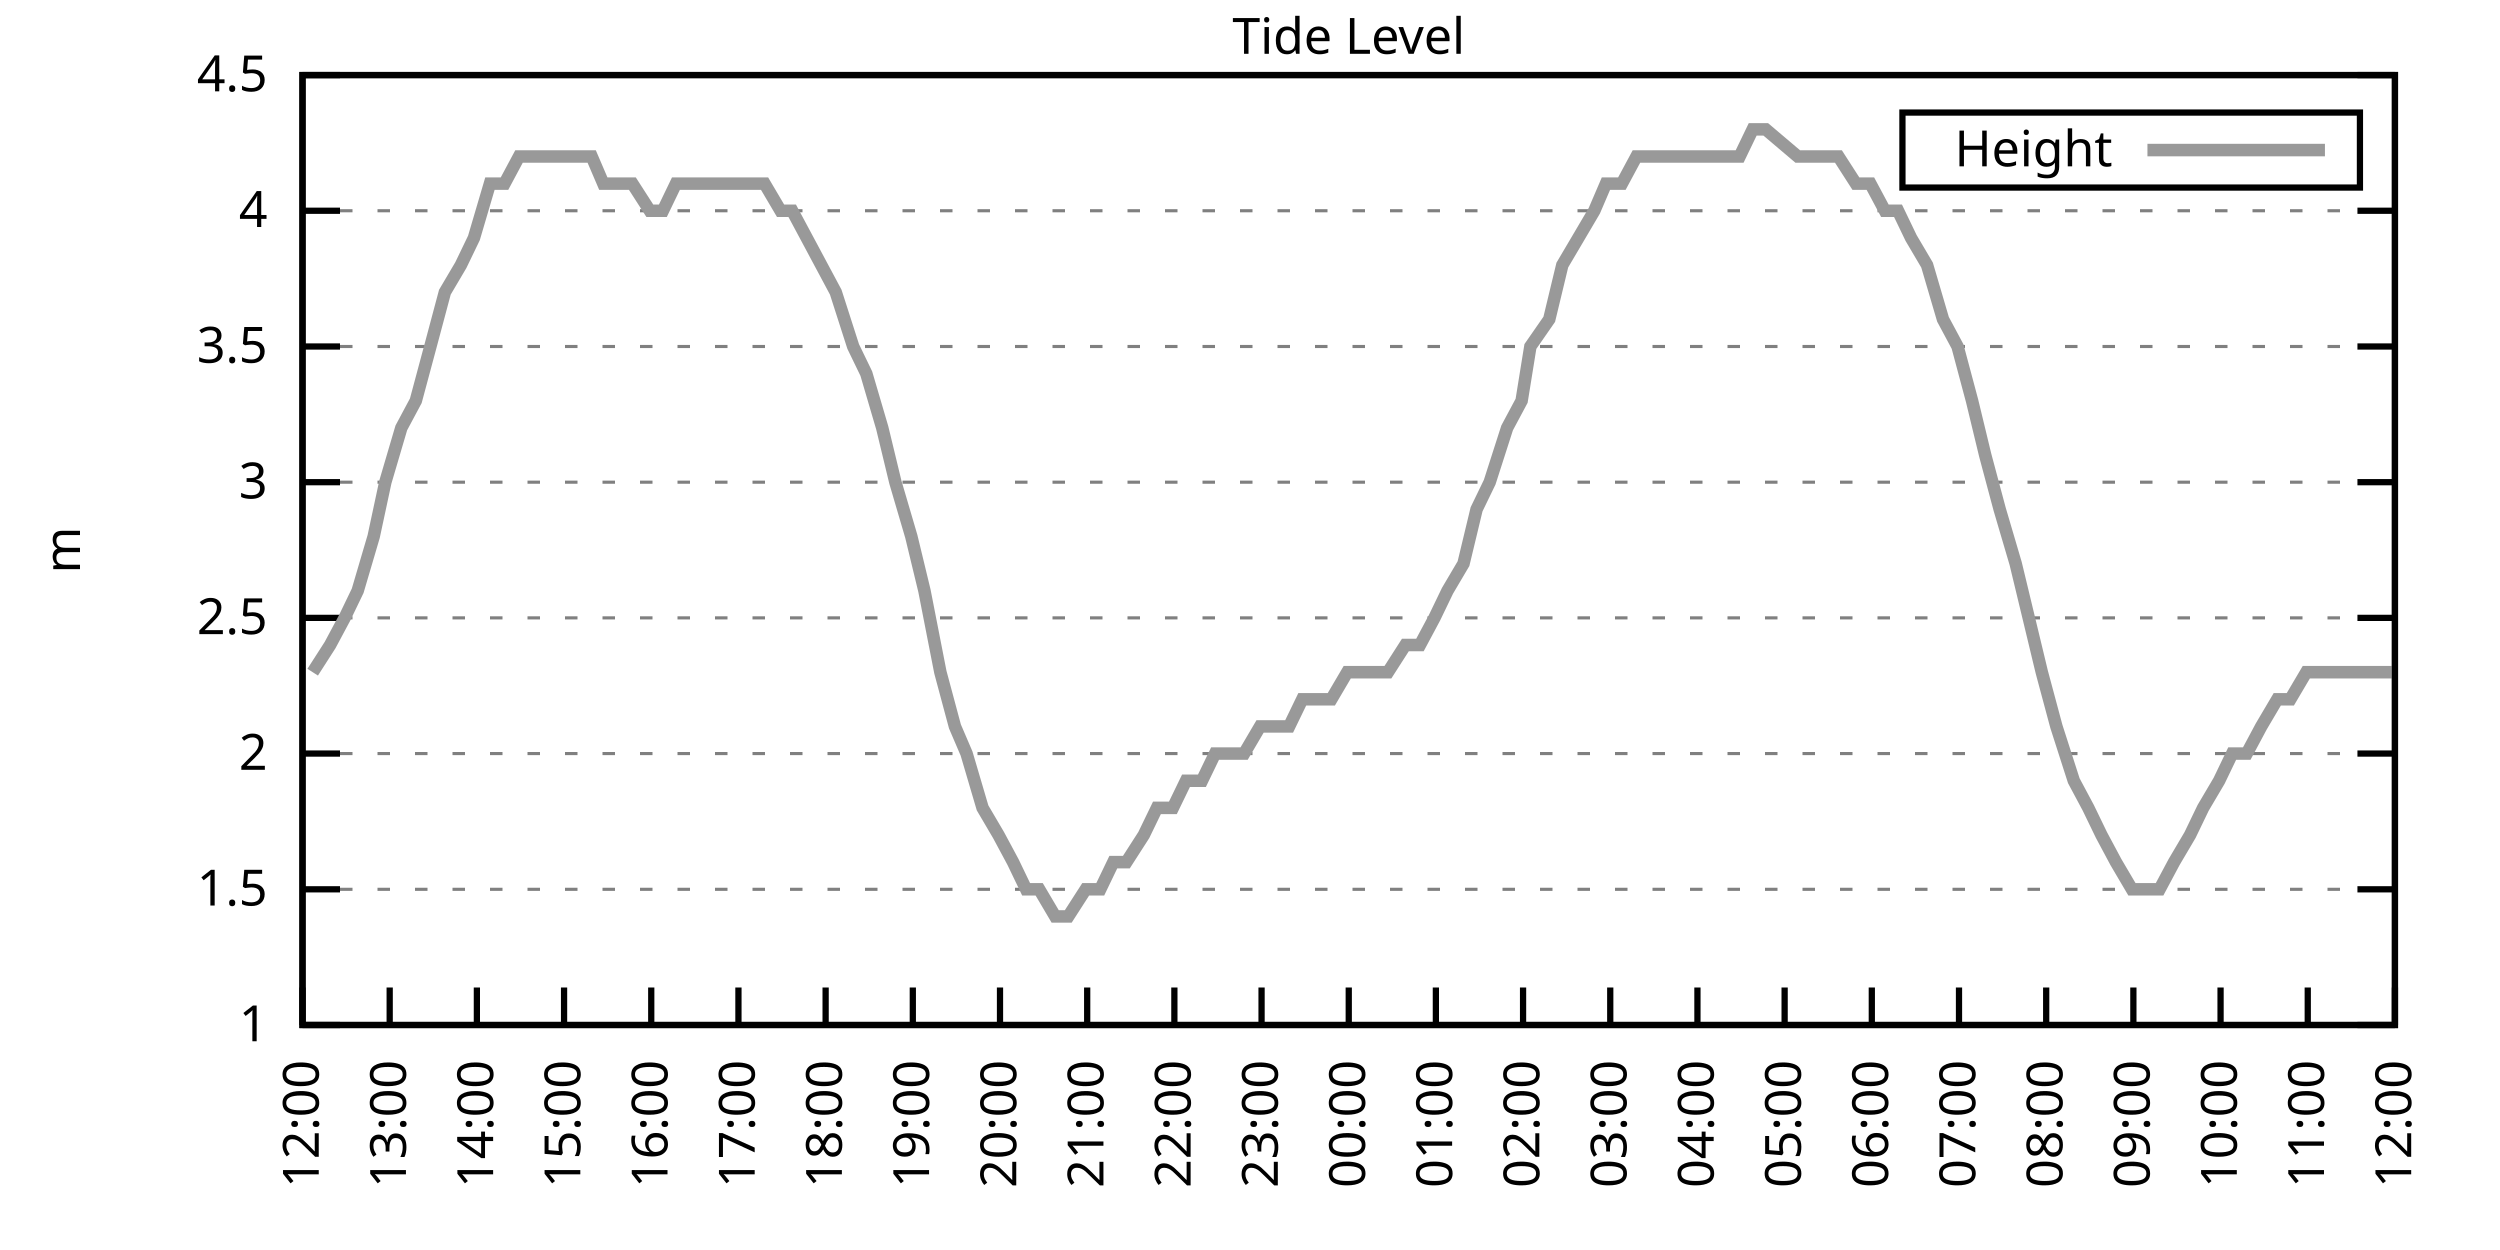
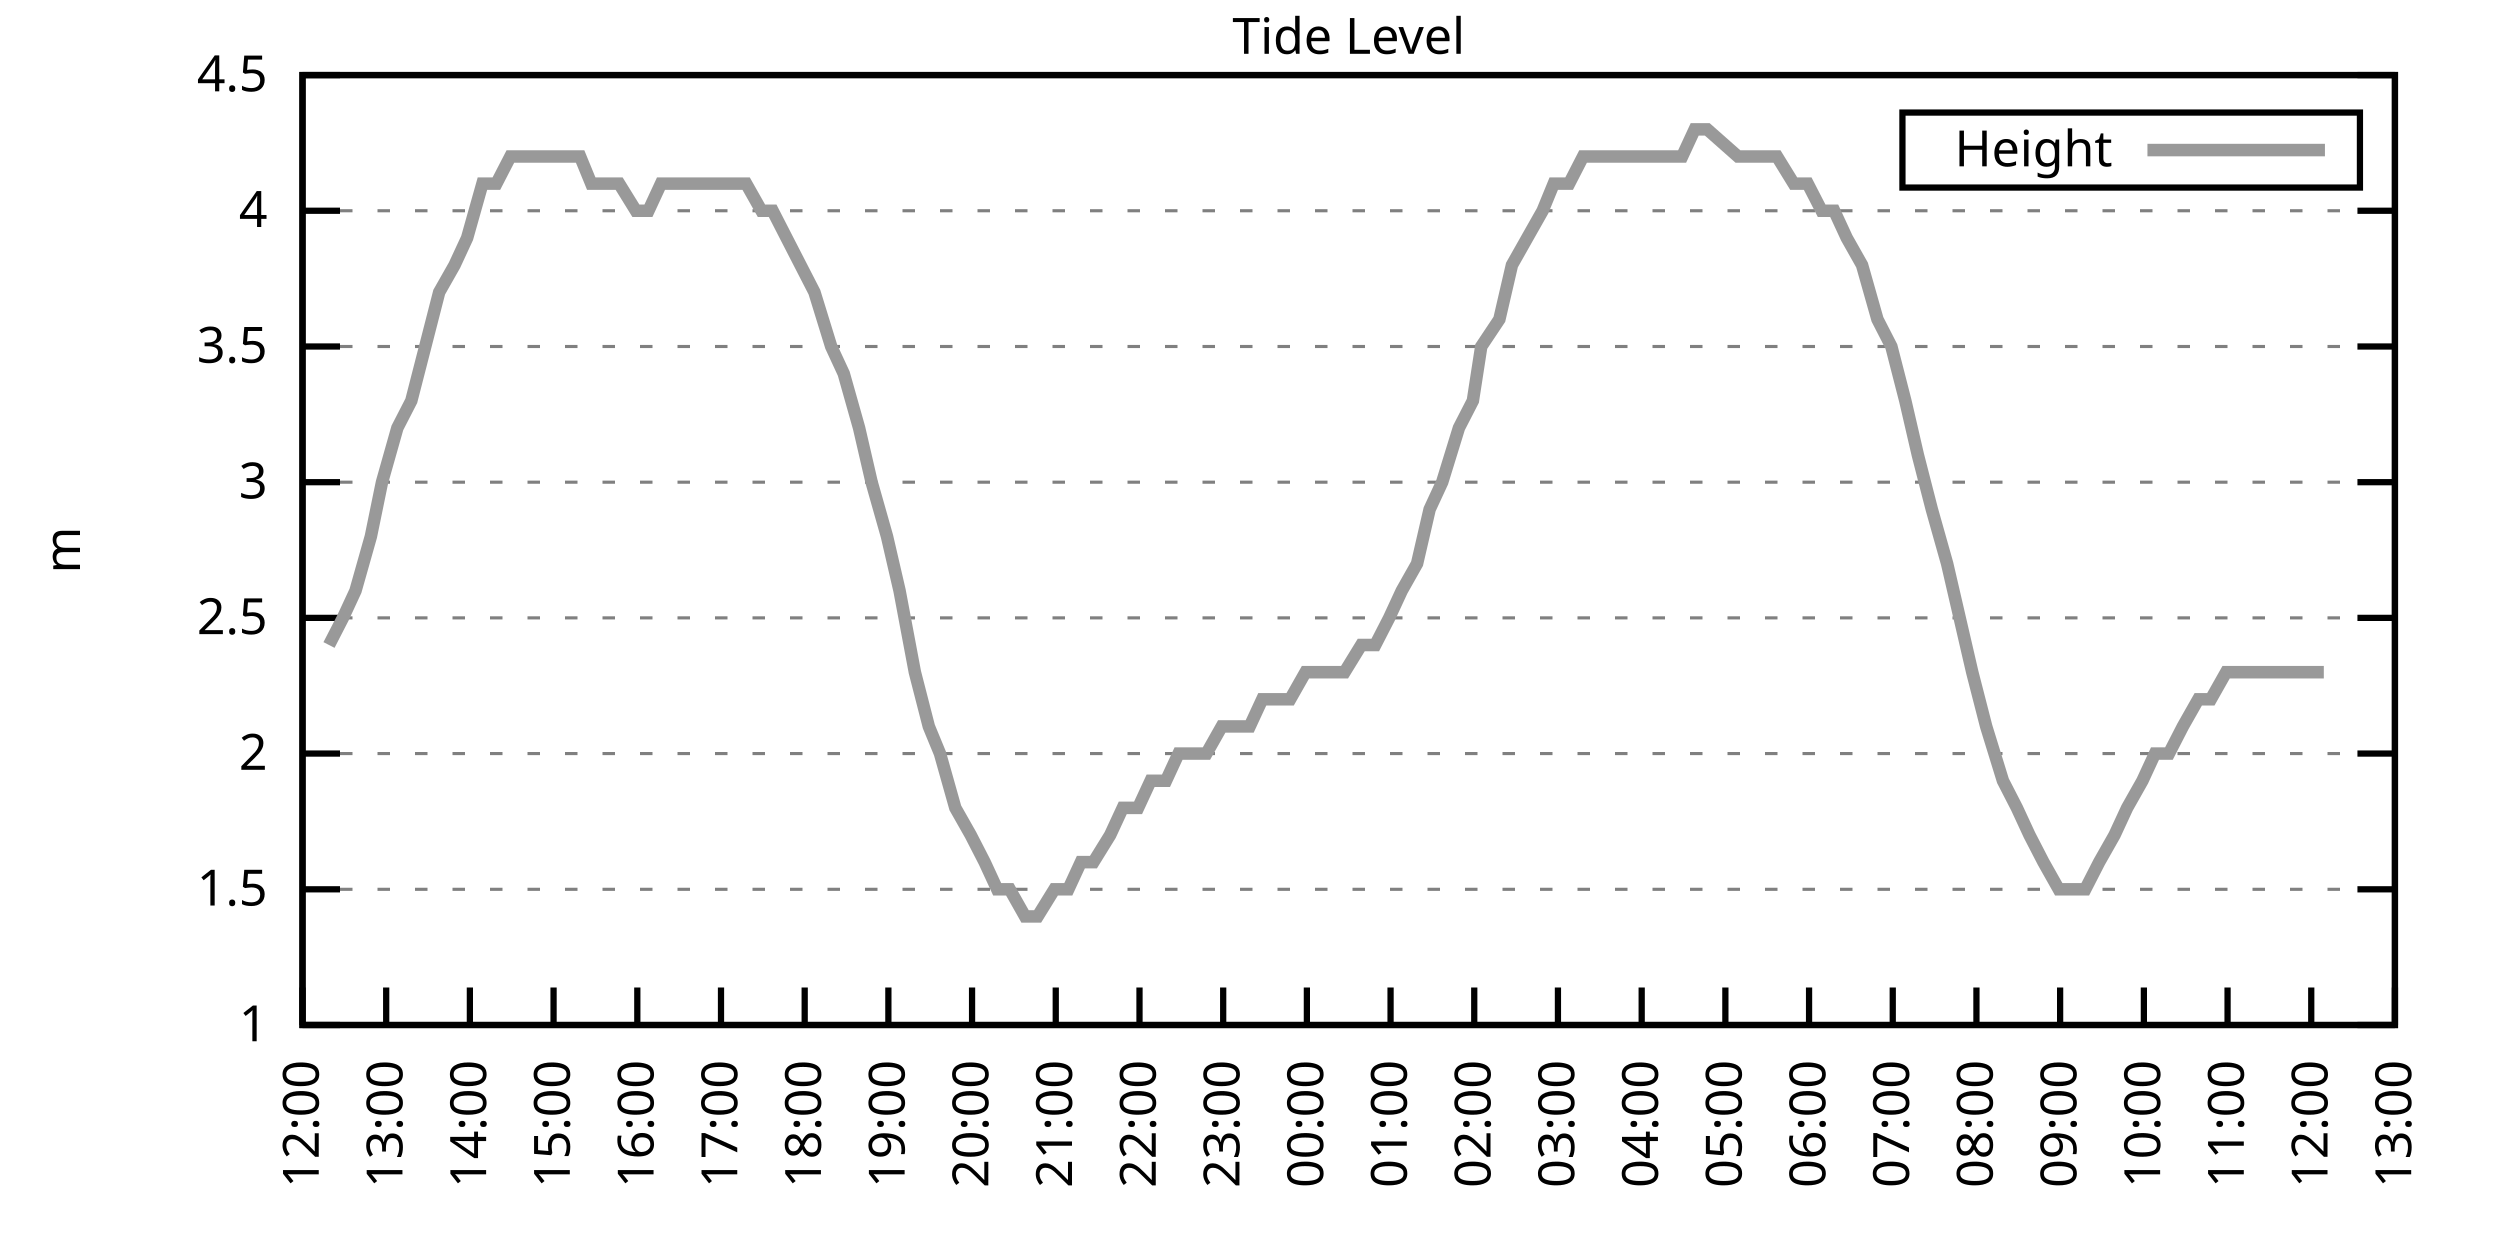
<svg xmlns="http://www.w3.org/2000/svg" xmlns:xlink="http://www.w3.org/1999/xlink" width="400" height="200" viewBox="0 0 400 200">
  <g id="gnuplot_canvas">
    <rect x="0" y="0" width="400" height="200" fill="none" />
    <defs>
      <circle id="gpDot" r="0.5" stroke-width="0.5" stroke="currentColor" />
      <path id="gpPt0" stroke-width="0.333" stroke="currentColor" d="M-1,0 h2 M0,-1 v2" />
      <path id="gpPt1" stroke-width="0.333" stroke="currentColor" d="M-1,-1 L1,1 M1,-1 L-1,1" />
      <path id="gpPt2" stroke-width="0.333" stroke="currentColor" d="M-1,0 L1,0 M0,-1 L0,1 M-1,-1 L1,1 M-1,1 L1,-1" />
      <rect id="gpPt3" stroke-width="0.333" stroke="currentColor" x="-1" y="-1" width="2" height="2" />
      <rect id="gpPt4" stroke-width="0.333" stroke="currentColor" fill="currentColor" x="-1" y="-1" width="2" height="2" />
      <circle id="gpPt5" stroke-width="0.333" stroke="currentColor" cx="0" cy="0" r="1" />
      <use xlink:href="#gpPt5" id="gpPt6" fill="currentColor" stroke="none" />
      <path id="gpPt7" stroke-width="0.333" stroke="currentColor" d="M0,-1.33 L-1.33,0.67 L1.33,0.67 z" />
      <use xlink:href="#gpPt7" id="gpPt8" fill="currentColor" stroke="none" />
      <use xlink:href="#gpPt7" id="gpPt9" stroke="currentColor" transform="rotate(180)" />
      <use xlink:href="#gpPt9" id="gpPt10" fill="currentColor" stroke="none" />
      <use xlink:href="#gpPt3" id="gpPt11" stroke="currentColor" transform="rotate(45)" />
      <use xlink:href="#gpPt11" id="gpPt12" fill="currentColor" stroke="none" />
      <path id="gpPt13" stroke-width="0.333" stroke="currentColor" d="M0,1.330 L1.265,0.411 L0.782,-1.067 L-0.782,-1.076 L-1.265,0.411 z" />
      <use xlink:href="#gpPt13" id="gpPt14" fill="currentColor" stroke="none" />
      <filter id="textbox" filterUnits="objectBoundingBox" x="0" y="0" height="1" width="1">
        <feFlood flood-color="white" flood-opacity="1" result="bgnd" />
        <feComposite in="SourceGraphic" in2="bgnd" operator="atop" />
      </filter>
      <filter id="greybox" filterUnits="objectBoundingBox" x="0" y="0" height="1" width="1">
        <feFlood flood-color="lightgrey" flood-opacity="1" result="grey" />
        <feComposite in="SourceGraphic" in2="grey" operator="atop" />
      </filter>
    </defs>
    <g fill="none" color="white" stroke="currentColor" stroke-width="1.00" stroke-linecap="butt" stroke-linejoin="miter">
</g>
    <g fill="none" color="black" stroke="currentColor" stroke-width="1.00" stroke-linecap="butt" stroke-linejoin="miter">
      <g stroke="none" shape-rendering="crispEdges">
        <polygon fill="rgb(255, 255, 255)" points="48.40,164.00 383.18,164.00 383.18,12.02 48.40,12.02 " />
      </g>
    </g>
    <g fill="none" color="black" stroke="currentColor" stroke-width="1.00" stroke-linecap="butt" stroke-linejoin="miter">
</g>
    <g fill="none" color="black" stroke="black" stroke-width="0.50" stroke-linecap="butt" stroke-linejoin="miter">
</g>
    <g fill="none" color="gray" stroke="currentColor" stroke-width="0.50" stroke-linecap="butt" stroke-linejoin="miter">
      <path stroke="gray" stroke-dasharray="2,4" class="gridline" d="M48.40,164.00 L383.19,164.00  " />
    </g>
    <g fill="none" color="gray" stroke="gray" stroke-width="1.00" stroke-linecap="butt" stroke-linejoin="miter">
</g>
    <g fill="none" color="black" stroke="currentColor" stroke-width="1.00" stroke-linecap="butt" stroke-linejoin="miter">
      <path stroke="black" d="M48.40,164.00 L54.40,164.00 M383.19,164.00 L377.19,164.00  " />
      <g transform="translate(42.80,166.60)" stroke="none" fill="black" font-family="Sans" font-size="8.00" text-anchor="end">
        <text>
          <tspan font-family="Sans"> 1</tspan>
        </text>
      </g>
    </g>
    <g fill="none" color="black" stroke="currentColor" stroke-width="1.00" stroke-linecap="butt" stroke-linejoin="miter">
</g>
    <g fill="none" color="black" stroke="black" stroke-width="0.50" stroke-linecap="butt" stroke-linejoin="miter">
</g>
    <g fill="none" color="gray" stroke="currentColor" stroke-width="0.50" stroke-linecap="butt" stroke-linejoin="miter">
      <path stroke="gray" stroke-dasharray="2,4" class="gridline" d="M48.40,142.29 L383.19,142.29  " />
    </g>
    <g fill="none" color="gray" stroke="gray" stroke-width="1.00" stroke-linecap="butt" stroke-linejoin="miter">
</g>
    <g fill="none" color="black" stroke="currentColor" stroke-width="1.00" stroke-linecap="butt" stroke-linejoin="miter">
      <path stroke="black" d="M48.40,142.29 L54.40,142.29 M383.19,142.29 L377.19,142.29  " />
      <g transform="translate(42.80,144.89)" stroke="none" fill="black" font-family="Sans" font-size="8.00" text-anchor="end">
        <text>
          <tspan font-family="Sans"> 1.5</tspan>
        </text>
      </g>
    </g>
    <g fill="none" color="black" stroke="currentColor" stroke-width="1.00" stroke-linecap="butt" stroke-linejoin="miter">
</g>
    <g fill="none" color="black" stroke="black" stroke-width="0.50" stroke-linecap="butt" stroke-linejoin="miter">
</g>
    <g fill="none" color="gray" stroke="currentColor" stroke-width="0.50" stroke-linecap="butt" stroke-linejoin="miter">
      <path stroke="gray" stroke-dasharray="2,4" class="gridline" d="M48.40,120.57 L383.19,120.57  " />
    </g>
    <g fill="none" color="gray" stroke="gray" stroke-width="1.00" stroke-linecap="butt" stroke-linejoin="miter">
</g>
    <g fill="none" color="black" stroke="currentColor" stroke-width="1.00" stroke-linecap="butt" stroke-linejoin="miter">
      <path stroke="black" d="M48.40,120.57 L54.40,120.57 M383.19,120.57 L377.19,120.57  " />
      <g transform="translate(42.80,123.17)" stroke="none" fill="black" font-family="Sans" font-size="8.00" text-anchor="end">
        <text>
          <tspan font-family="Sans"> 2</tspan>
        </text>
      </g>
    </g>
    <g fill="none" color="black" stroke="currentColor" stroke-width="1.00" stroke-linecap="butt" stroke-linejoin="miter">
</g>
    <g fill="none" color="black" stroke="black" stroke-width="0.50" stroke-linecap="butt" stroke-linejoin="miter">
</g>
    <g fill="none" color="gray" stroke="currentColor" stroke-width="0.50" stroke-linecap="butt" stroke-linejoin="miter">
      <path stroke="gray" stroke-dasharray="2,4" class="gridline" d="M48.40,98.86 L383.19,98.86  " />
    </g>
    <g fill="none" color="gray" stroke="gray" stroke-width="1.00" stroke-linecap="butt" stroke-linejoin="miter">
</g>
    <g fill="none" color="black" stroke="currentColor" stroke-width="1.00" stroke-linecap="butt" stroke-linejoin="miter">
      <path stroke="black" d="M48.40,98.86 L54.40,98.86 M383.19,98.86 L377.19,98.86  " />
      <g transform="translate(42.80,101.46)" stroke="none" fill="black" font-family="Sans" font-size="8.00" text-anchor="end">
        <text>
          <tspan font-family="Sans"> 2.5</tspan>
        </text>
      </g>
    </g>
    <g fill="none" color="black" stroke="currentColor" stroke-width="1.00" stroke-linecap="butt" stroke-linejoin="miter">
</g>
    <g fill="none" color="black" stroke="black" stroke-width="0.50" stroke-linecap="butt" stroke-linejoin="miter">
</g>
    <g fill="none" color="gray" stroke="currentColor" stroke-width="0.50" stroke-linecap="butt" stroke-linejoin="miter">
      <path stroke="gray" stroke-dasharray="2,4" class="gridline" d="M48.40,77.15 L383.19,77.15  " />
    </g>
    <g fill="none" color="gray" stroke="gray" stroke-width="1.00" stroke-linecap="butt" stroke-linejoin="miter">
</g>
    <g fill="none" color="black" stroke="currentColor" stroke-width="1.00" stroke-linecap="butt" stroke-linejoin="miter">
      <path stroke="black" d="M48.40,77.15 L54.40,77.15 M383.19,77.15 L377.19,77.15  " />
      <g transform="translate(42.80,79.75)" stroke="none" fill="black" font-family="Sans" font-size="8.00" text-anchor="end">
        <text>
          <tspan font-family="Sans"> 3</tspan>
        </text>
      </g>
    </g>
    <g fill="none" color="black" stroke="currentColor" stroke-width="1.00" stroke-linecap="butt" stroke-linejoin="miter">
</g>
    <g fill="none" color="black" stroke="black" stroke-width="0.50" stroke-linecap="butt" stroke-linejoin="miter">
</g>
    <g fill="none" color="gray" stroke="currentColor" stroke-width="0.50" stroke-linecap="butt" stroke-linejoin="miter">
      <path stroke="gray" stroke-dasharray="2,4" class="gridline" d="M48.40,55.44 L383.19,55.44  " />
    </g>
    <g fill="none" color="gray" stroke="gray" stroke-width="1.00" stroke-linecap="butt" stroke-linejoin="miter">
</g>
    <g fill="none" color="black" stroke="currentColor" stroke-width="1.00" stroke-linecap="butt" stroke-linejoin="miter">
      <path stroke="black" d="M48.40,55.44 L54.40,55.44 M383.19,55.44 L377.19,55.44  " />
      <g transform="translate(42.80,58.04)" stroke="none" fill="black" font-family="Sans" font-size="8.00" text-anchor="end">
        <text>
          <tspan font-family="Sans"> 3.5</tspan>
        </text>
      </g>
    </g>
    <g fill="none" color="black" stroke="currentColor" stroke-width="1.00" stroke-linecap="butt" stroke-linejoin="miter">
</g>
    <g fill="none" color="black" stroke="black" stroke-width="0.50" stroke-linecap="butt" stroke-linejoin="miter">
</g>
    <g fill="none" color="gray" stroke="currentColor" stroke-width="0.50" stroke-linecap="butt" stroke-linejoin="miter">
      <path stroke="gray" stroke-dasharray="2,4" class="gridline" d="M48.40,33.72 L383.19,33.72  " />
    </g>
    <g fill="none" color="gray" stroke="gray" stroke-width="1.00" stroke-linecap="butt" stroke-linejoin="miter">
</g>
    <g fill="none" color="black" stroke="currentColor" stroke-width="1.00" stroke-linecap="butt" stroke-linejoin="miter">
      <path stroke="black" d="M48.40,33.72 L54.40,33.72 M383.19,33.72 L377.19,33.72  " />
      <g transform="translate(42.80,36.32)" stroke="none" fill="black" font-family="Sans" font-size="8.00" text-anchor="end">
        <text>
          <tspan font-family="Sans"> 4</tspan>
        </text>
      </g>
    </g>
    <g fill="none" color="black" stroke="currentColor" stroke-width="1.00" stroke-linecap="butt" stroke-linejoin="miter">
</g>
    <g fill="none" color="black" stroke="black" stroke-width="0.50" stroke-linecap="butt" stroke-linejoin="miter">
</g>
    <g fill="none" color="gray" stroke="currentColor" stroke-width="0.50" stroke-linecap="butt" stroke-linejoin="miter">
      <path stroke="gray" stroke-dasharray="2,4" class="gridline" d="M48.40,12.01 L383.19,12.01  " />
    </g>
    <g fill="none" color="gray" stroke="gray" stroke-width="1.00" stroke-linecap="butt" stroke-linejoin="miter">
</g>
    <g fill="none" color="black" stroke="currentColor" stroke-width="1.00" stroke-linecap="butt" stroke-linejoin="miter">
      <path stroke="black" d="M48.40,12.01 L54.40,12.01 M383.19,12.01 L377.19,12.01  " />
      <g transform="translate(42.80,14.61)" stroke="none" fill="black" font-family="Sans" font-size="8.00" text-anchor="end">
        <text>
          <tspan font-family="Sans"> 4.5</tspan>
        </text>
      </g>
    </g>
    <g fill="none" color="black" stroke="currentColor" stroke-width="1.00" stroke-linecap="butt" stroke-linejoin="miter">
      <path stroke="black" d="M48.40,164.00 L48.40,158.00  " />
      <g transform="translate(51.00,169.60) rotate(270.00)" stroke="none" fill="black" font-family="Sans" font-size="8.00" text-anchor="end">
        <text>
          <tspan font-family="Sans">12:00</tspan>
        </text>
      </g>
    </g>
    <g fill="none" color="black" stroke="currentColor" stroke-width="1.00" stroke-linecap="butt" stroke-linejoin="miter">
-       <path stroke="black" d="M62.35,164.00 L62.35,158.00  " />
-       <g transform="translate(64.95,169.60) rotate(270.00)" stroke="none" fill="black" font-family="Sans" font-size="8.00" text-anchor="end">
+       <path stroke="black" d="M61.79,164.00 L61.79,158.00  " />
+       <g transform="translate(64.39,169.60) rotate(270.00)" stroke="none" fill="black" font-family="Sans" font-size="8.00" text-anchor="end">
        <text>
          <tspan font-family="Sans">13:00</tspan>
        </text>
      </g>
    </g>
    <g fill="none" color="black" stroke="currentColor" stroke-width="1.00" stroke-linecap="butt" stroke-linejoin="miter">
-       <path stroke="black" d="M76.30,164.00 L76.30,158.00  " />
-       <g transform="translate(78.90,169.60) rotate(270.00)" stroke="none" fill="black" font-family="Sans" font-size="8.00" text-anchor="end">
+       <path stroke="black" d="M75.18,164.00 L75.18,158.00  " />
+       <g transform="translate(77.78,169.60) rotate(270.00)" stroke="none" fill="black" font-family="Sans" font-size="8.00" text-anchor="end">
        <text>
          <tspan font-family="Sans">14:00</tspan>
        </text>
      </g>
    </g>
    <g fill="none" color="black" stroke="currentColor" stroke-width="1.00" stroke-linecap="butt" stroke-linejoin="miter">
-       <path stroke="black" d="M90.25,164.00 L90.25,158.00  " />
-       <g transform="translate(92.85,169.60) rotate(270.00)" stroke="none" fill="black" font-family="Sans" font-size="8.00" text-anchor="end">
+       <path stroke="black" d="M88.57,164.00 L88.57,158.00  " />
+       <g transform="translate(91.17,169.60) rotate(270.00)" stroke="none" fill="black" font-family="Sans" font-size="8.00" text-anchor="end">
        <text>
          <tspan font-family="Sans">15:00</tspan>
        </text>
      </g>
    </g>
    <g fill="none" color="black" stroke="currentColor" stroke-width="1.00" stroke-linecap="butt" stroke-linejoin="miter">
-       <path stroke="black" d="M104.20,164.00 L104.20,158.00  " />
-       <g transform="translate(106.80,169.60) rotate(270.00)" stroke="none" fill="black" font-family="Sans" font-size="8.00" text-anchor="end">
+       <path stroke="black" d="M101.97,164.00 L101.97,158.00  " />
+       <g transform="translate(104.57,169.60) rotate(270.00)" stroke="none" fill="black" font-family="Sans" font-size="8.00" text-anchor="end">
        <text>
          <tspan font-family="Sans">16:00</tspan>
        </text>
      </g>
    </g>
    <g fill="none" color="black" stroke="currentColor" stroke-width="1.00" stroke-linecap="butt" stroke-linejoin="miter">
-       <path stroke="black" d="M118.15,164.00 L118.15,158.00  " />
-       <g transform="translate(120.75,169.60) rotate(270.00)" stroke="none" fill="black" font-family="Sans" font-size="8.00" text-anchor="end">
+       <path stroke="black" d="M115.36,164.00 L115.36,158.00  " />
+       <g transform="translate(117.96,169.60) rotate(270.00)" stroke="none" fill="black" font-family="Sans" font-size="8.00" text-anchor="end">
        <text>
          <tspan font-family="Sans">17:00</tspan>
        </text>
      </g>
    </g>
    <g fill="none" color="black" stroke="currentColor" stroke-width="1.00" stroke-linecap="butt" stroke-linejoin="miter">
-       <path stroke="black" d="M132.10,164.00 L132.10,158.00  " />
-       <g transform="translate(134.70,169.60) rotate(270.00)" stroke="none" fill="black" font-family="Sans" font-size="8.00" text-anchor="end">
+       <path stroke="black" d="M128.75,164.00 L128.75,158.00  " />
+       <g transform="translate(131.35,169.60) rotate(270.00)" stroke="none" fill="black" font-family="Sans" font-size="8.00" text-anchor="end">
        <text>
          <tspan font-family="Sans">18:00</tspan>
        </text>
      </g>
    </g>
    <g fill="none" color="black" stroke="currentColor" stroke-width="1.00" stroke-linecap="butt" stroke-linejoin="miter">
-       <path stroke="black" d="M146.05,164.00 L146.05,158.00  " />
-       <g transform="translate(148.65,169.60) rotate(270.00)" stroke="none" fill="black" font-family="Sans" font-size="8.00" text-anchor="end">
+       <path stroke="black" d="M142.14,164.00 L142.14,158.00  " />
+       <g transform="translate(144.74,169.60) rotate(270.00)" stroke="none" fill="black" font-family="Sans" font-size="8.00" text-anchor="end">
        <text>
          <tspan font-family="Sans">19:00</tspan>
        </text>
      </g>
    </g>
    <g fill="none" color="black" stroke="currentColor" stroke-width="1.00" stroke-linecap="butt" stroke-linejoin="miter">
-       <path stroke="black" d="M160.00,164.00 L160.00,158.00  " />
-       <g transform="translate(162.60,169.60) rotate(270.00)" stroke="none" fill="black" font-family="Sans" font-size="8.00" text-anchor="end">
+       <path stroke="black" d="M155.53,164.00 L155.53,158.00  " />
+       <g transform="translate(158.13,169.60) rotate(270.00)" stroke="none" fill="black" font-family="Sans" font-size="8.00" text-anchor="end">
        <text>
          <tspan font-family="Sans">20:00</tspan>
        </text>
      </g>
    </g>
    <g fill="none" color="black" stroke="currentColor" stroke-width="1.00" stroke-linecap="butt" stroke-linejoin="miter">
-       <path stroke="black" d="M173.95,164.00 L173.95,158.00  " />
-       <g transform="translate(176.55,169.60) rotate(270.00)" stroke="none" fill="black" font-family="Sans" font-size="8.00" text-anchor="end">
+       <path stroke="black" d="M168.92,164.00 L168.92,158.00  " />
+       <g transform="translate(171.52,169.60) rotate(270.00)" stroke="none" fill="black" font-family="Sans" font-size="8.00" text-anchor="end">
        <text>
          <tspan font-family="Sans">21:00</tspan>
        </text>
      </g>
    </g>
    <g fill="none" color="black" stroke="currentColor" stroke-width="1.00" stroke-linecap="butt" stroke-linejoin="miter">
-       <path stroke="black" d="M187.90,164.00 L187.90,158.00  " />
-       <g transform="translate(190.50,169.60) rotate(270.00)" stroke="none" fill="black" font-family="Sans" font-size="8.00" text-anchor="end">
+       <path stroke="black" d="M182.32,164.00 L182.32,158.00  " />
+       <g transform="translate(184.92,169.60) rotate(270.00)" stroke="none" fill="black" font-family="Sans" font-size="8.00" text-anchor="end">
        <text>
          <tspan font-family="Sans">22:00</tspan>
        </text>
      </g>
    </g>
    <g fill="none" color="black" stroke="currentColor" stroke-width="1.00" stroke-linecap="butt" stroke-linejoin="miter">
-       <path stroke="black" d="M201.85,164.00 L201.85,158.00  " />
-       <g transform="translate(204.45,169.60) rotate(270.00)" stroke="none" fill="black" font-family="Sans" font-size="8.00" text-anchor="end">
+       <path stroke="black" d="M195.71,164.00 L195.71,158.00  " />
+       <g transform="translate(198.31,169.60) rotate(270.00)" stroke="none" fill="black" font-family="Sans" font-size="8.00" text-anchor="end">
        <text>
          <tspan font-family="Sans">23:00</tspan>
        </text>
      </g>
    </g>
    <g fill="none" color="black" stroke="currentColor" stroke-width="1.00" stroke-linecap="butt" stroke-linejoin="miter">
-       <path stroke="black" d="M215.80,164.00 L215.80,158.00  " />
-       <g transform="translate(218.40,169.60) rotate(270.00)" stroke="none" fill="black" font-family="Sans" font-size="8.00" text-anchor="end">
+       <path stroke="black" d="M209.10,164.00 L209.10,158.00  " />
+       <g transform="translate(211.70,169.60) rotate(270.00)" stroke="none" fill="black" font-family="Sans" font-size="8.00" text-anchor="end">
        <text>
          <tspan font-family="Sans">00:00</tspan>
        </text>
      </g>
    </g>
    <g fill="none" color="black" stroke="currentColor" stroke-width="1.00" stroke-linecap="butt" stroke-linejoin="miter">
-       <path stroke="black" d="M229.74,164.00 L229.74,158.00  " />
-       <g transform="translate(232.34,169.60) rotate(270.00)" stroke="none" fill="black" font-family="Sans" font-size="8.00" text-anchor="end">
+       <path stroke="black" d="M222.49,164.00 L222.49,158.00  " />
+       <g transform="translate(225.09,169.60) rotate(270.00)" stroke="none" fill="black" font-family="Sans" font-size="8.00" text-anchor="end">
        <text>
          <tspan font-family="Sans">01:00</tspan>
        </text>
      </g>
    </g>
    <g fill="none" color="black" stroke="currentColor" stroke-width="1.00" stroke-linecap="butt" stroke-linejoin="miter">
-       <path stroke="black" d="M243.69,164.00 L243.69,158.00  " />
-       <g transform="translate(246.29,169.60) rotate(270.00)" stroke="none" fill="black" font-family="Sans" font-size="8.00" text-anchor="end">
+       <path stroke="black" d="M235.88,164.00 L235.88,158.00  " />
+       <g transform="translate(238.48,169.60) rotate(270.00)" stroke="none" fill="black" font-family="Sans" font-size="8.00" text-anchor="end">
        <text>
          <tspan font-family="Sans">02:00</tspan>
        </text>
      </g>
    </g>
    <g fill="none" color="black" stroke="currentColor" stroke-width="1.00" stroke-linecap="butt" stroke-linejoin="miter">
-       <path stroke="black" d="M257.64,164.00 L257.64,158.00  " />
-       <g transform="translate(260.24,169.60) rotate(270.00)" stroke="none" fill="black" font-family="Sans" font-size="8.00" text-anchor="end">
+       <path stroke="black" d="M249.27,164.00 L249.27,158.00  " />
+       <g transform="translate(251.87,169.60) rotate(270.00)" stroke="none" fill="black" font-family="Sans" font-size="8.00" text-anchor="end">
        <text>
          <tspan font-family="Sans">03:00</tspan>
        </text>
      </g>
    </g>
    <g fill="none" color="black" stroke="currentColor" stroke-width="1.00" stroke-linecap="butt" stroke-linejoin="miter">
-       <path stroke="black" d="M271.59,164.00 L271.59,158.00  " />
-       <g transform="translate(274.19,169.60) rotate(270.00)" stroke="none" fill="black" font-family="Sans" font-size="8.00" text-anchor="end">
+       <path stroke="black" d="M262.67,164.00 L262.67,158.00  " />
+       <g transform="translate(265.27,169.60) rotate(270.00)" stroke="none" fill="black" font-family="Sans" font-size="8.00" text-anchor="end">
        <text>
          <tspan font-family="Sans">04:00</tspan>
        </text>
      </g>
    </g>
    <g fill="none" color="black" stroke="currentColor" stroke-width="1.00" stroke-linecap="butt" stroke-linejoin="miter">
-       <path stroke="black" d="M285.54,164.00 L285.54,158.00  " />
-       <g transform="translate(288.14,169.60) rotate(270.00)" stroke="none" fill="black" font-family="Sans" font-size="8.00" text-anchor="end">
+       <path stroke="black" d="M276.06,164.00 L276.06,158.00  " />
+       <g transform="translate(278.66,169.60) rotate(270.00)" stroke="none" fill="black" font-family="Sans" font-size="8.00" text-anchor="end">
        <text>
          <tspan font-family="Sans">05:00</tspan>
        </text>
      </g>
    </g>
    <g fill="none" color="black" stroke="currentColor" stroke-width="1.00" stroke-linecap="butt" stroke-linejoin="miter">
-       <path stroke="black" d="M299.49,164.00 L299.49,158.00  " />
-       <g transform="translate(302.09,169.60) rotate(270.00)" stroke="none" fill="black" font-family="Sans" font-size="8.00" text-anchor="end">
+       <path stroke="black" d="M289.45,164.00 L289.45,158.00  " />
+       <g transform="translate(292.05,169.60) rotate(270.00)" stroke="none" fill="black" font-family="Sans" font-size="8.00" text-anchor="end">
        <text>
          <tspan font-family="Sans">06:00</tspan>
        </text>
      </g>
    </g>
    <g fill="none" color="black" stroke="currentColor" stroke-width="1.00" stroke-linecap="butt" stroke-linejoin="miter">
-       <path stroke="black" d="M313.44,164.00 L313.44,158.00  " />
-       <g transform="translate(316.04,169.60) rotate(270.00)" stroke="none" fill="black" font-family="Sans" font-size="8.00" text-anchor="end">
+       <path stroke="black" d="M302.84,164.00 L302.84,158.00  " />
+       <g transform="translate(305.44,169.60) rotate(270.00)" stroke="none" fill="black" font-family="Sans" font-size="8.00" text-anchor="end">
        <text>
          <tspan font-family="Sans">07:00</tspan>
        </text>
      </g>
    </g>
    <g fill="none" color="black" stroke="currentColor" stroke-width="1.00" stroke-linecap="butt" stroke-linejoin="miter">
-       <path stroke="black" d="M327.39,164.00 L327.39,158.00  " />
-       <g transform="translate(329.99,169.60) rotate(270.00)" stroke="none" fill="black" font-family="Sans" font-size="8.00" text-anchor="end">
+       <path stroke="black" d="M316.23,164.00 L316.23,158.00  " />
+       <g transform="translate(318.83,169.60) rotate(270.00)" stroke="none" fill="black" font-family="Sans" font-size="8.00" text-anchor="end">
        <text>
          <tspan font-family="Sans">08:00</tspan>
        </text>
      </g>
    </g>
    <g fill="none" color="black" stroke="currentColor" stroke-width="1.00" stroke-linecap="butt" stroke-linejoin="miter">
-       <path stroke="black" d="M341.34,164.00 L341.34,158.00  " />
-       <g transform="translate(343.94,169.60) rotate(270.00)" stroke="none" fill="black" font-family="Sans" font-size="8.00" text-anchor="end">
+       <path stroke="black" d="M329.62,164.00 L329.62,158.00  " />
+       <g transform="translate(332.22,169.60) rotate(270.00)" stroke="none" fill="black" font-family="Sans" font-size="8.00" text-anchor="end">
        <text>
          <tspan font-family="Sans">09:00</tspan>
        </text>
      </g>
    </g>
    <g fill="none" color="black" stroke="currentColor" stroke-width="1.00" stroke-linecap="butt" stroke-linejoin="miter">
-       <path stroke="black" d="M355.29,164.00 L355.29,158.00  " />
-       <g transform="translate(357.89,169.60) rotate(270.00)" stroke="none" fill="black" font-family="Sans" font-size="8.00" text-anchor="end">
+       <path stroke="black" d="M343.02,164.00 L343.02,158.00  " />
+       <g transform="translate(345.62,169.60) rotate(270.00)" stroke="none" fill="black" font-family="Sans" font-size="8.00" text-anchor="end">
        <text>
          <tspan font-family="Sans">10:00</tspan>
        </text>
      </g>
    </g>
    <g fill="none" color="black" stroke="currentColor" stroke-width="1.00" stroke-linecap="butt" stroke-linejoin="miter">
-       <path stroke="black" d="M369.24,164.00 L369.24,158.00  " />
-       <g transform="translate(371.84,169.60) rotate(270.00)" stroke="none" fill="black" font-family="Sans" font-size="8.00" text-anchor="end">
+       <path stroke="black" d="M356.41,164.00 L356.41,158.00  " />
+       <g transform="translate(359.01,169.60) rotate(270.00)" stroke="none" fill="black" font-family="Sans" font-size="8.00" text-anchor="end">
        <text>
          <tspan font-family="Sans">11:00</tspan>
+         </text>
+       </g>
+     </g>
+     <g fill="none" color="black" stroke="currentColor" stroke-width="1.00" stroke-linecap="butt" stroke-linejoin="miter">
+       <path stroke="black" d="M369.80,164.00 L369.80,158.00  " />
+       <g transform="translate(372.40,169.60) rotate(270.00)" stroke="none" fill="black" font-family="Sans" font-size="8.00" text-anchor="end">
+         <text>
+           <tspan font-family="Sans">12:00</tspan>
        </text>
      </g>
    </g>
    <g fill="none" color="black" stroke="currentColor" stroke-width="1.00" stroke-linecap="butt" stroke-linejoin="miter">
      <path stroke="black" d="M383.19,164.00 L383.19,158.00  " />
      <g transform="translate(385.79,169.60) rotate(270.00)" stroke="none" fill="black" font-family="Sans" font-size="8.00" text-anchor="end">
        <text>
-           <tspan font-family="Sans">12:00</tspan>
+           <tspan font-family="Sans">13:00</tspan>
        </text>
      </g>
    </g>
    <g fill="none" color="black" stroke="currentColor" stroke-width="1.00" stroke-linecap="butt" stroke-linejoin="miter">
</g>
    <g fill="none" color="black" stroke="currentColor" stroke-width="1.00" stroke-linecap="butt" stroke-linejoin="miter">
      <path stroke="black" d="M48.40,12.01 L48.40,164.00 L383.19,164.00 L383.19,12.01 L48.40,12.01 Z  " />
    </g>
    <g fill="none" color="black" stroke="currentColor" stroke-width="1.00" stroke-linecap="butt" stroke-linejoin="miter">
</g>
    <g fill="none" color="black" stroke="currentColor" stroke-width="1.00" stroke-linecap="butt" stroke-linejoin="miter">
      <path stroke="black" d="M304.39,30.01 L304.39,18.01 L377.59,18.01 L377.59,30.01 L304.39,30.01 Z  " />
    </g>
    <g id="Tide_level_plot_1">
      <g fill="none" color="white" stroke="black" stroke-width="2.00" stroke-linecap="butt" stroke-linejoin="miter">
</g>
      <g fill="none" color="black" stroke="currentColor" stroke-width="2.00" stroke-linecap="butt" stroke-linejoin="miter">
        <g transform="translate(337.99,26.61)" stroke="none" fill="black" font-family="Sans" font-size="8.00" text-anchor="end">
          <text>
            <tspan font-family="Sans">Height</tspan>
          </text>
        </g>
      </g>
      <g fill="none" color="black" stroke="currentColor" stroke-width="2.00" stroke-linecap="butt" stroke-linejoin="miter">
-         <path stroke="rgb(153, 153, 153)" d="M343.59,24.01 L371.99,24.01 M50.03,107.55 L52.82,103.20 L55.14,98.86 L57.23,94.52 L59.79,85.83 L61.65,77.15   L64.21,68.46 L66.53,64.12 L68.86,55.44 L71.18,46.75 L73.74,42.41 L75.83,38.07 L78.39,29.38 L80.72,29.38   L83.04,25.04 L85.13,25.04 L87.69,25.04 L89.55,25.04 L92.34,25.04 L94.67,25.04 L96.53,29.38 L99.32,29.38   L101.18,29.38 L103.97,33.72 L106.06,33.72 L108.15,29.38 L110.94,29.38 L112.80,29.38 L115.59,29.38 L117.92,29.38   L120.01,29.38 L122.33,29.38 L124.89,33.72 L126.75,33.72 L129.08,38.07 L133.72,46.75 L136.51,55.44 L138.61,59.78   L141.16,68.46 L143.26,77.15 L145.81,85.83 L147.91,94.52 L150.46,107.55 L152.79,116.23 L154.65,120.57 L157.21,129.26   L159.76,133.60 L162.09,137.94 L164.18,142.29 L166.27,142.29 L168.83,146.63 L170.92,146.63 L173.71,142.29 L176.04,142.29   L178.13,137.94 L180.22,137.94 L183.01,133.60 L185.11,129.26 L187.66,129.26 L189.76,124.92 L192.31,124.92 L194.41,120.57   L196.96,120.57 L199.06,120.57 L201.61,116.23 L203.47,116.23 L206.26,116.23 L208.36,111.89 L210.91,111.89 L213.01,111.89   L215.56,107.55 L217.89,107.55 L220.21,107.55 L222.07,107.55 L224.86,103.20 L227.19,103.20 L229.51,98.86 L231.60,94.52   L234.16,90.18 L236.25,81.49 L238.35,77.15 L241.14,68.46 L243.46,64.12 L244.86,55.44 L247.88,51.09 L249.97,42.41   L252.53,38.07 L255.09,33.72 L256.95,29.38 L259.50,29.38 L261.83,25.04 L264.15,25.04 L266.48,25.04 L268.80,25.04   L271.13,25.04 L273.69,25.04 L275.78,25.04 L278.34,25.04 L280.43,20.70 L282.52,20.70 L287.64,25.04 L289.96,25.04   L292.05,25.04 L294.15,25.04 L296.94,29.38 L299.26,29.38 L301.58,33.72 L303.68,33.72 L305.77,38.07 L308.33,42.41   L310.88,51.09 L313.21,55.44 L315.53,64.12 L317.63,72.81 L319.95,81.49 L322.51,90.18 L324.60,98.86 L326.69,107.55   L329.02,116.23 L331.81,124.92 L334.13,129.26 L336.23,133.60 L338.55,137.94 L341.11,142.29 L342.97,142.29 L345.53,142.29   L347.85,137.94 L350.41,133.60 L352.50,129.26 L355.06,124.92 L357.15,120.57 L359.48,120.57 L361.80,116.23 L364.36,111.89   L366.45,111.89 L369.01,107.55 L371.33,107.55 L373.43,107.55 L375.98,107.55 L378.08,107.55 L380.63,107.55 L382.73,107.55    " />
+         <path stroke="rgb(153, 153, 153)" d="M343.59,24.01 L371.99,24.01 M52.64,103.20 L54.87,98.86 L56.88,94.52 L59.34,85.83 L61.12,77.15 L63.58,68.46   L65.81,64.12 L68.04,55.44 L70.27,46.75 L72.73,42.41 L74.74,38.07 L77.19,29.38 L79.42,29.38 L81.66,25.04   L83.66,25.04 L86.12,25.04 L87.91,25.04 L90.58,25.04 L92.82,25.04 L94.60,29.38 L97.28,29.38 L99.06,29.38   L101.74,33.72 L103.75,33.72 L105.76,29.38 L108.44,29.38 L110.22,29.38 L112.90,29.38 L115.13,29.38 L117.14,29.38   L119.38,29.38 L121.83,33.72 L123.62,33.72 L125.85,38.07 L130.31,46.75 L132.99,55.44 L135.00,59.78 L137.45,68.46   L139.46,77.15 L141.92,85.83 L143.93,94.52 L146.38,107.55 L148.61,116.23 L150.40,120.57 L152.85,129.26 L155.31,133.60   L157.54,137.94 L159.55,142.29 L161.56,142.29 L164.01,146.63 L166.02,146.63 L168.70,142.29 L170.93,142.29 L172.94,137.94   L174.95,137.94 L177.63,133.60 L179.64,129.26 L182.09,129.26 L184.10,124.92 L186.56,124.92 L188.57,120.57 L191.02,120.57   L193.03,120.57 L195.48,116.23 L197.27,116.23 L199.95,116.23 L201.96,111.89 L204.41,111.89 L206.42,111.89 L208.88,107.55   L211.11,107.55 L213.34,107.55 L215.13,107.55 L217.80,103.20 L220.04,103.20 L222.27,98.86 L224.28,94.52 L226.73,90.18   L228.74,81.49 L230.75,77.15 L233.43,68.46 L235.66,64.12 L237.00,55.44 L239.90,51.09 L241.91,42.41 L244.36,38.07   L246.82,33.72 L248.60,29.38 L251.06,29.38 L253.29,25.04 L255.52,25.04 L257.76,25.04 L259.99,25.04 L262.22,25.04   L264.67,25.04 L266.68,25.04 L269.14,25.04 L271.15,20.70 L273.16,20.70 L278.07,25.04 L280.30,25.04 L282.31,25.04   L284.32,25.04 L286.99,29.38 L289.23,29.38 L291.46,33.72 L293.47,33.72 L295.48,38.07 L297.93,42.41 L300.39,51.09   L302.62,55.44 L304.85,64.12 L306.86,72.81 L309.09,81.49 L311.54,90.18 L313.55,98.86 L315.56,107.55 L317.79,116.23   L320.47,124.92 L322.70,129.26 L324.71,133.60 L326.95,137.94 L329.40,142.29 L331.19,142.29 L333.64,142.29 L335.87,137.94   L338.33,133.60 L340.34,129.26 L342.79,124.92 L344.80,120.57 L347.03,120.57 L349.26,116.23 L351.72,111.89 L353.73,111.89   L356.18,107.55 L358.42,107.55 L360.42,107.55 L362.88,107.55 L364.89,107.55 L367.34,107.55 L369.35,107.55 L371.81,107.55    " />
      </g>
    </g>
    <g fill="none" color="black" stroke="currentColor" stroke-width="2.00" stroke-linecap="butt" stroke-linejoin="miter">
</g>
    <g fill="none" color="black" stroke="black" stroke-width="1.00" stroke-linecap="butt" stroke-linejoin="miter">
</g>
    <g fill="none" color="black" stroke="currentColor" stroke-width="1.00" stroke-linecap="butt" stroke-linejoin="miter">
      <path stroke="black" d="M48.40,12.01 L48.40,164.00 L383.19,164.00 L383.19,12.01 L48.40,12.01 Z  " />
      <g transform="translate(12.80,88.01) rotate(270.00)" stroke="none" fill="black" font-family="Sans" font-size="8.00" text-anchor="middle">
        <text>
          <tspan font-family="Sans">m</tspan>
        </text>
      </g>
    </g>
    <g fill="none" color="black" stroke="currentColor" stroke-width="1.00" stroke-linecap="butt" stroke-linejoin="miter">
</g>
    <g fill="none" color="black" stroke="currentColor" stroke-width="1.00" stroke-linecap="butt" stroke-linejoin="miter">
      <g transform="translate(215.79,8.61)" stroke="none" fill="black" font-family="Sans" font-size="8.00" text-anchor="middle">
        <text>
          <tspan font-family="Sans">Tide Level</tspan>
        </text>
      </g>
    </g>
    <g fill="none" color="black" stroke="currentColor" stroke-width="1.00" stroke-linecap="butt" stroke-linejoin="miter">
</g>
  </g>
</svg>
